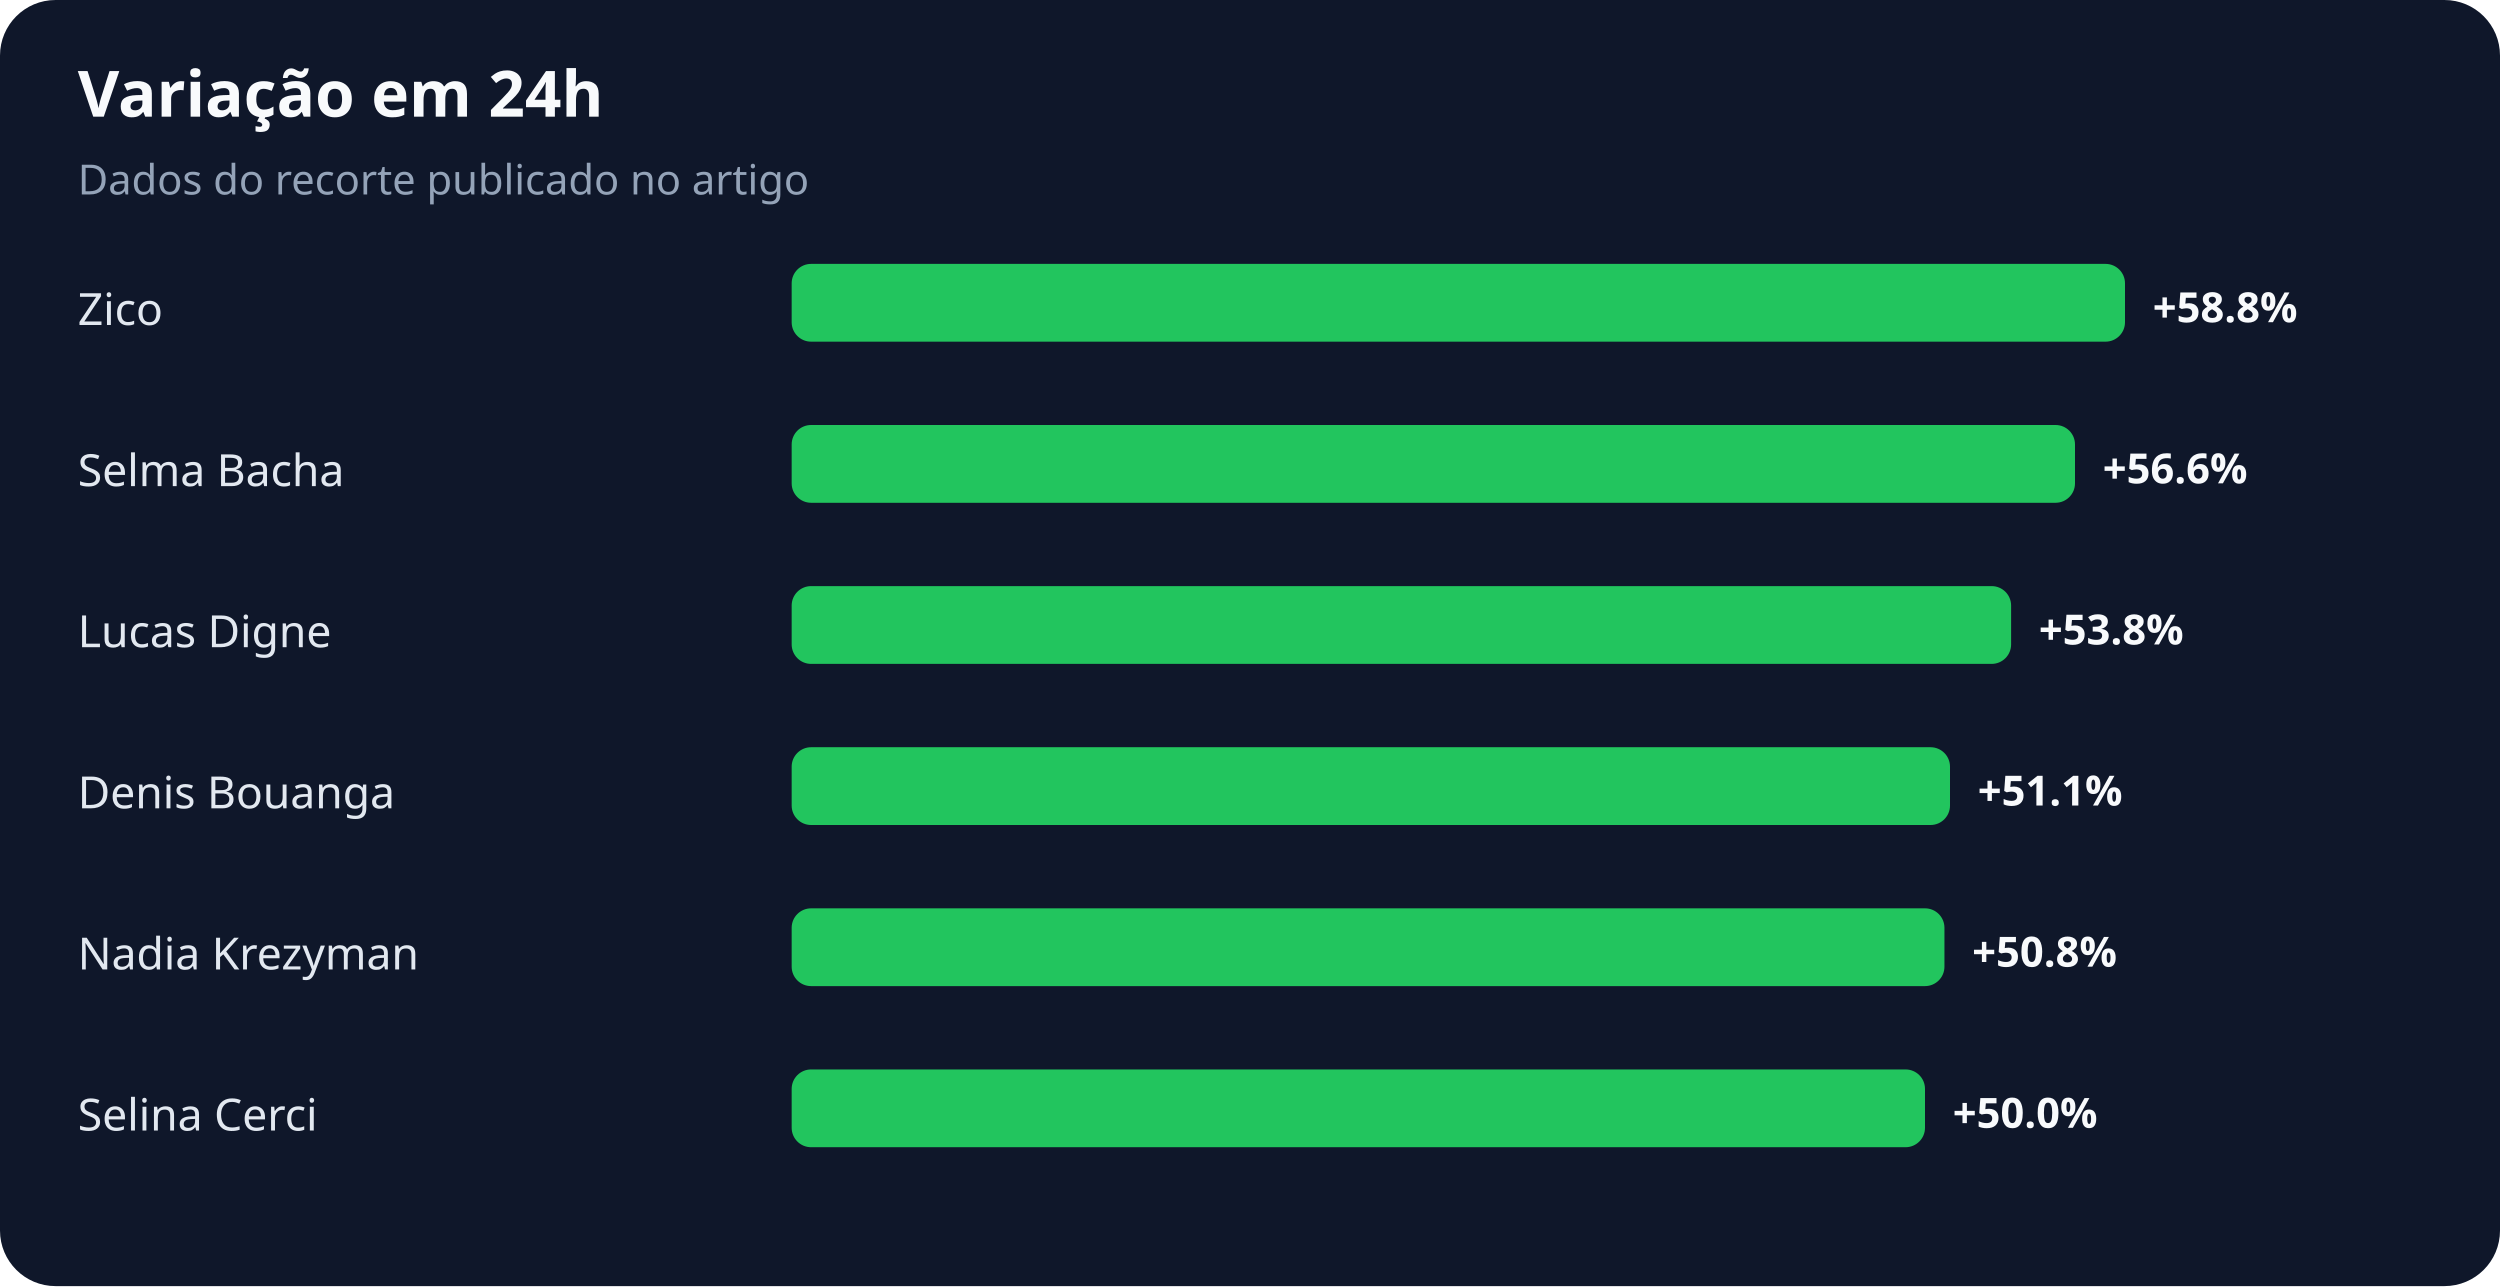
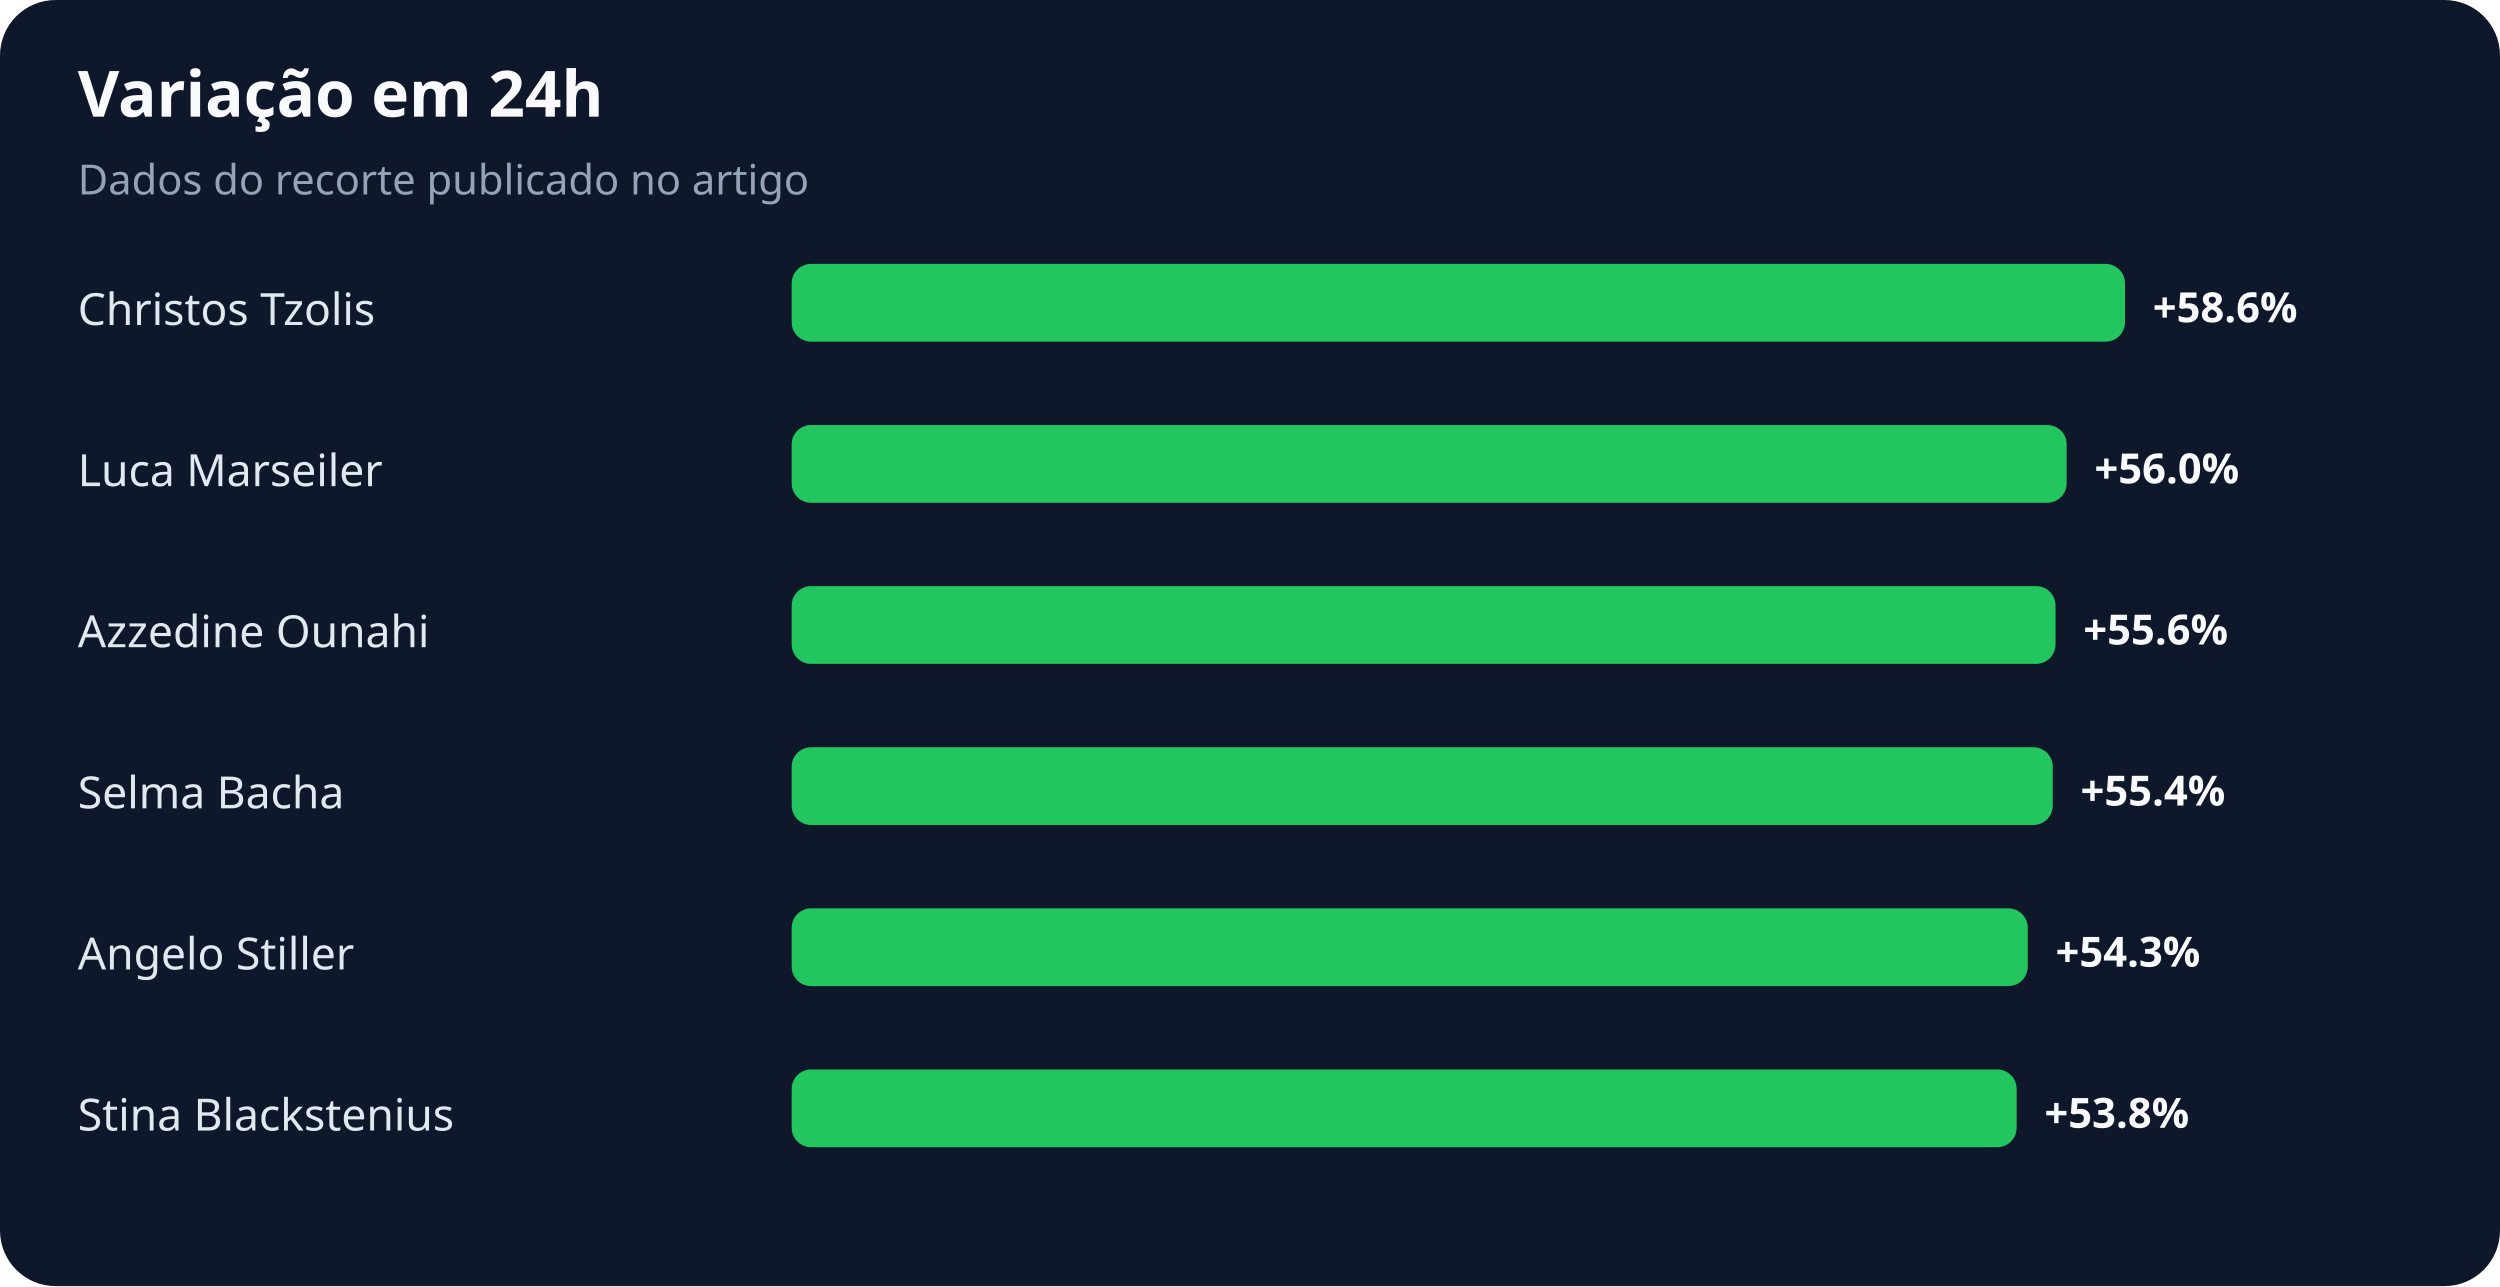
<svg xmlns="http://www.w3.org/2000/svg" width="900" height="463" viewBox="0 0 900 463" role="img" aria-labelledby="title desc">
  <rect width="100%" height="100%" rx="20" fill="#0f172a" />
  <text x="28" y="42" fill="#f8fafc" font-family="system-ui,sans-serif" font-size="23" font-weight="700">Variação em 24h</text>
  <text x="28" y="70" fill="#94a3b8" font-family="system-ui,sans-serif" font-size="15">Dados do recorte publicado no artigo</text>
-   <text x="28" y="117" fill="#e2e8f0" font-family="system-ui,sans-serif" font-size="16">Zico</text>
+   <text x="28" y="117" fill="#e2e8f0" font-family="system-ui,sans-serif" font-size="16">Christos Tzolis</text>
  <rect x="285" y="95" width="480" height="28" rx="7" fill="#22c55e" />
-   <text x="775" y="116" fill="#f8fafc" font-family="system-ui,sans-serif" font-size="15" font-weight="700">+58.8%</text>
-   <text x="28" y="175" fill="#e2e8f0" font-family="system-ui,sans-serif" font-size="16">Selma Bacha</text>
-   <rect x="285" y="153" width="462" height="28" rx="7" fill="#22c55e" />
-   <text x="757" y="174" fill="#f8fafc" font-family="system-ui,sans-serif" font-size="15" font-weight="700">+56.6%</text>
-   <text x="28" y="233" fill="#e2e8f0" font-family="system-ui,sans-serif" font-size="16">Lucas Digne</text>
-   <rect x="285" y="211" width="439" height="28" rx="7" fill="#22c55e" />
-   <text x="734" y="232" fill="#f8fafc" font-family="system-ui,sans-serif" font-size="15" font-weight="700">+53.8%</text>
-   <text x="28" y="291" fill="#e2e8f0" font-family="system-ui,sans-serif" font-size="16">Denis Bouanga</text>
-   <rect x="285" y="269" width="417" height="28" rx="7" fill="#22c55e" />
-   <text x="712" y="290" fill="#f8fafc" font-family="system-ui,sans-serif" font-size="15" font-weight="700">+51.1%</text>
-   <text x="28" y="349" fill="#e2e8f0" font-family="system-ui,sans-serif" font-size="16">Nadia Krezyman</text>
-   <rect x="285" y="327" width="415" height="28" rx="7" fill="#22c55e" />
-   <text x="710" y="348" fill="#f8fafc" font-family="system-ui,sans-serif" font-size="15" font-weight="700">+50.8%</text>
-   <text x="28" y="407" fill="#e2e8f0" font-family="system-ui,sans-serif" font-size="16">Selina Cerci</text>
-   <rect x="285" y="385" width="408" height="28" rx="7" fill="#22c55e" />
-   <text x="703" y="406" fill="#f8fafc" font-family="system-ui,sans-serif" font-size="15" font-weight="700">+50.0%</text>
+   <text x="775" y="116" fill="#f8fafc" font-family="system-ui,sans-serif" font-size="15" font-weight="700">+58.6%</text>
+   <text x="28" y="175" fill="#e2e8f0" font-family="system-ui,sans-serif" font-size="16">Luca Marseiler</text>
+   <rect x="285" y="153" width="459" height="28" rx="7" fill="#22c55e" />
+   <text x="754" y="174" fill="#f8fafc" font-family="system-ui,sans-serif" font-size="15" font-weight="700">+56.0%</text>
+   <text x="28" y="233" fill="#e2e8f0" font-family="system-ui,sans-serif" font-size="16">Azzedine Ounahi</text>
+   <rect x="285" y="211" width="455" height="28" rx="7" fill="#22c55e" />
+   <text x="750" y="232" fill="#f8fafc" font-family="system-ui,sans-serif" font-size="15" font-weight="700">+55.6%</text>
+   <text x="28" y="291" fill="#e2e8f0" font-family="system-ui,sans-serif" font-size="16">Selma Bacha</text>
+   <rect x="285" y="269" width="454" height="28" rx="7" fill="#22c55e" />
+   <text x="749" y="290" fill="#f8fafc" font-family="system-ui,sans-serif" font-size="15" font-weight="700">+55.4%</text>
+   <text x="28" y="349" fill="#e2e8f0" font-family="system-ui,sans-serif" font-size="16">Angelo Stiller</text>
+   <rect x="285" y="327" width="445" height="28" rx="7" fill="#22c55e" />
+   <text x="740" y="348" fill="#f8fafc" font-family="system-ui,sans-serif" font-size="15" font-weight="700">+54.3%</text>
+   <text x="28" y="407" fill="#e2e8f0" font-family="system-ui,sans-serif" font-size="16">Stina Blackstenius</text>
+   <rect x="285" y="385" width="441" height="28" rx="7" fill="#22c55e" />
+   <text x="736" y="406" fill="#f8fafc" font-family="system-ui,sans-serif" font-size="15" font-weight="700">+53.8%</text>
</svg>
